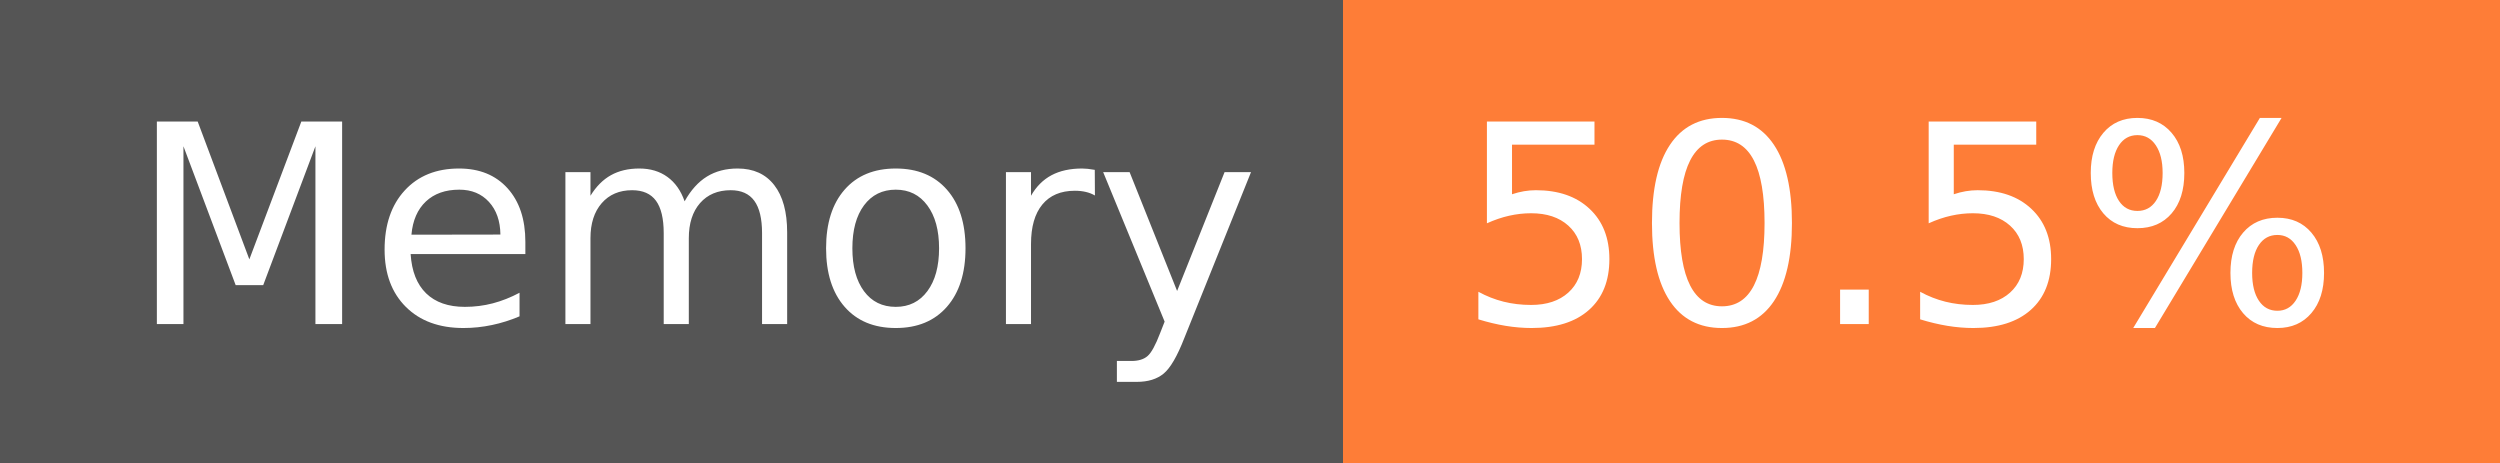
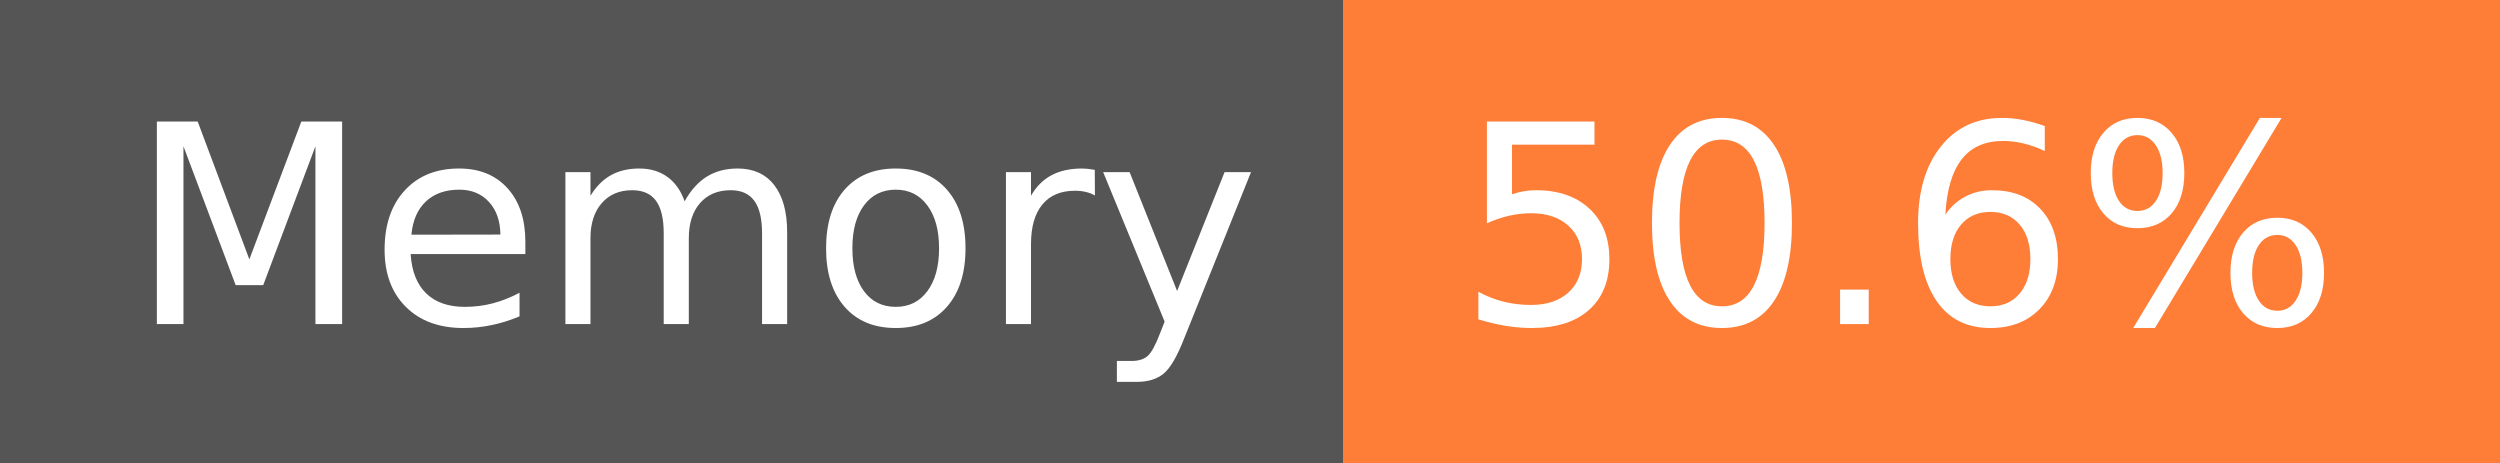
- <svg xmlns="http://www.w3.org/2000/svg" width="108" height="20" role="img" aria-label="Memory: 50.5%">
+ <svg xmlns="http://www.w3.org/2000/svg" width="108" height="20" role="img" aria-label="Memory: 50.6%">
  <g shape-rendering="crispEdges">
    <rect width="58" height="20" fill="#555" />
    <rect x="58" width="50" height="20" fill="#fe7d37" />
  </g>
  <g fill="#fff" text-anchor="middle" font-family="Verdana,Geneva,DejaVu Sans,sans-serif" text-rendering="geometricPrecision" font-size="120">
    <text x="300" y="140" transform="scale(.1)" fill="#fff" textLength="466">Memory</text>
-     <text x="820" y="140" transform="scale(.1)" fill="#fff" textLength="390">50.5%</text>
+     <text x="820" y="140" transform="scale(.1)" fill="#fff" textLength="390">50.6%</text>
  </g>
</svg>
